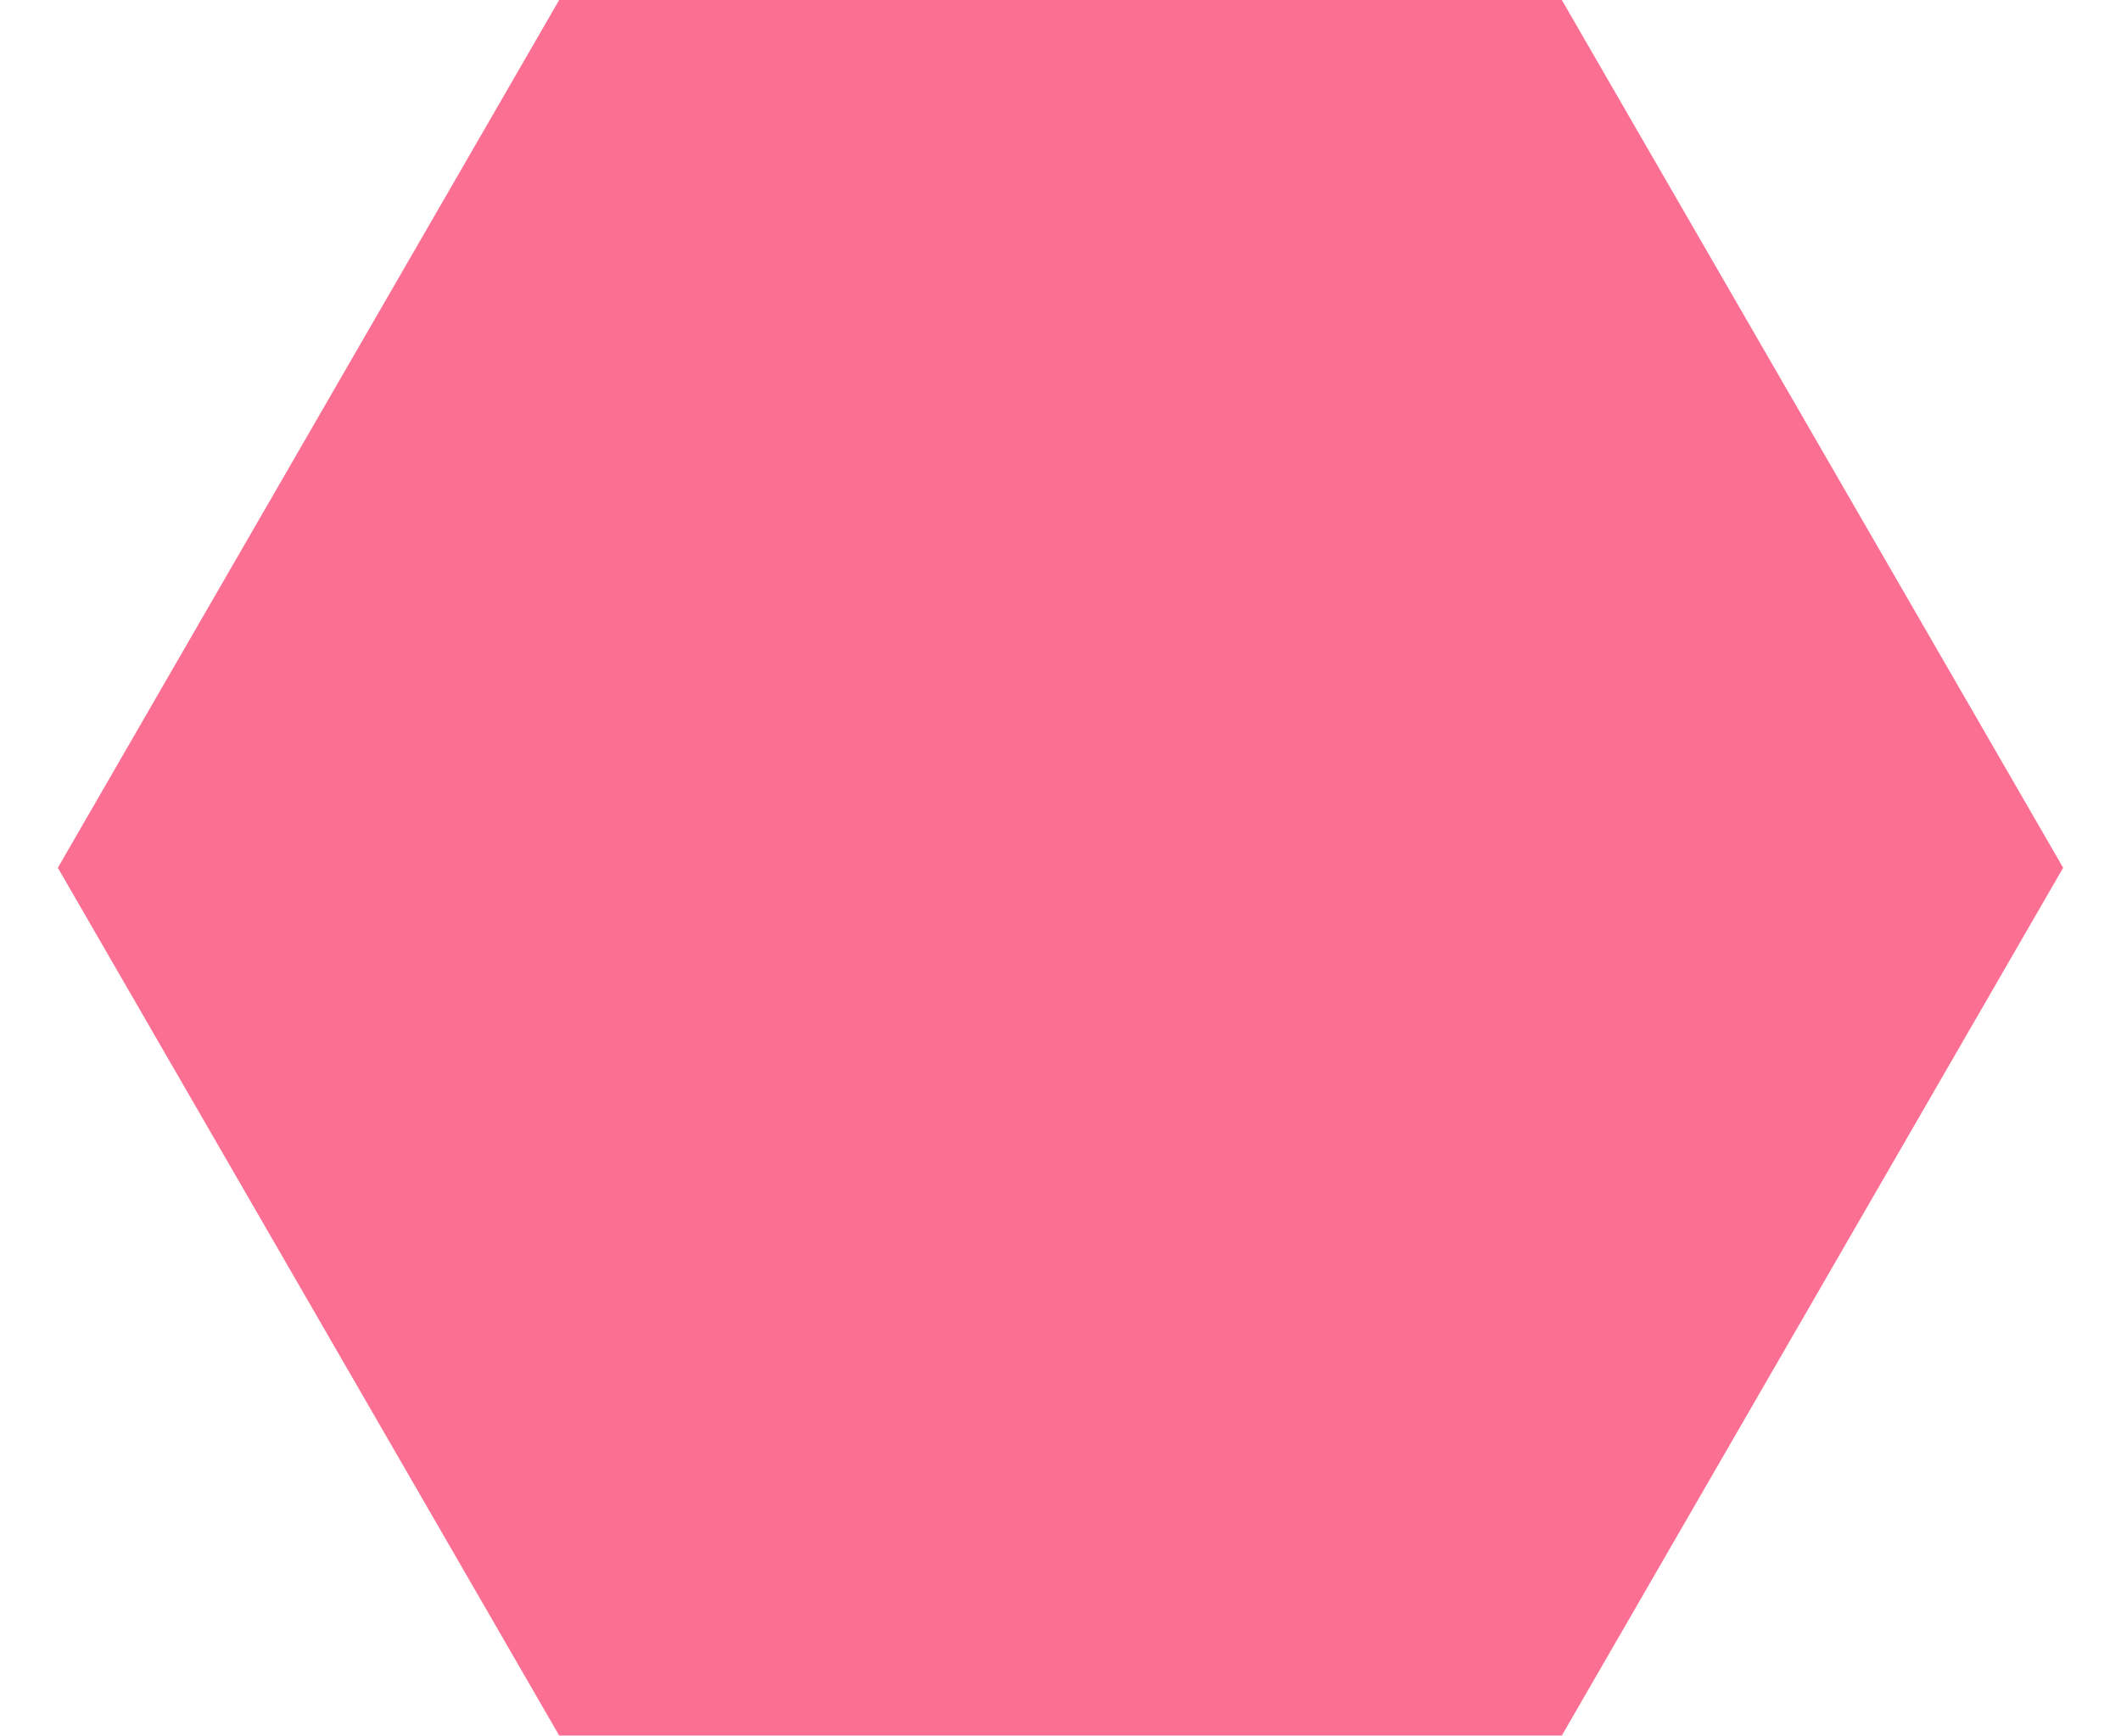
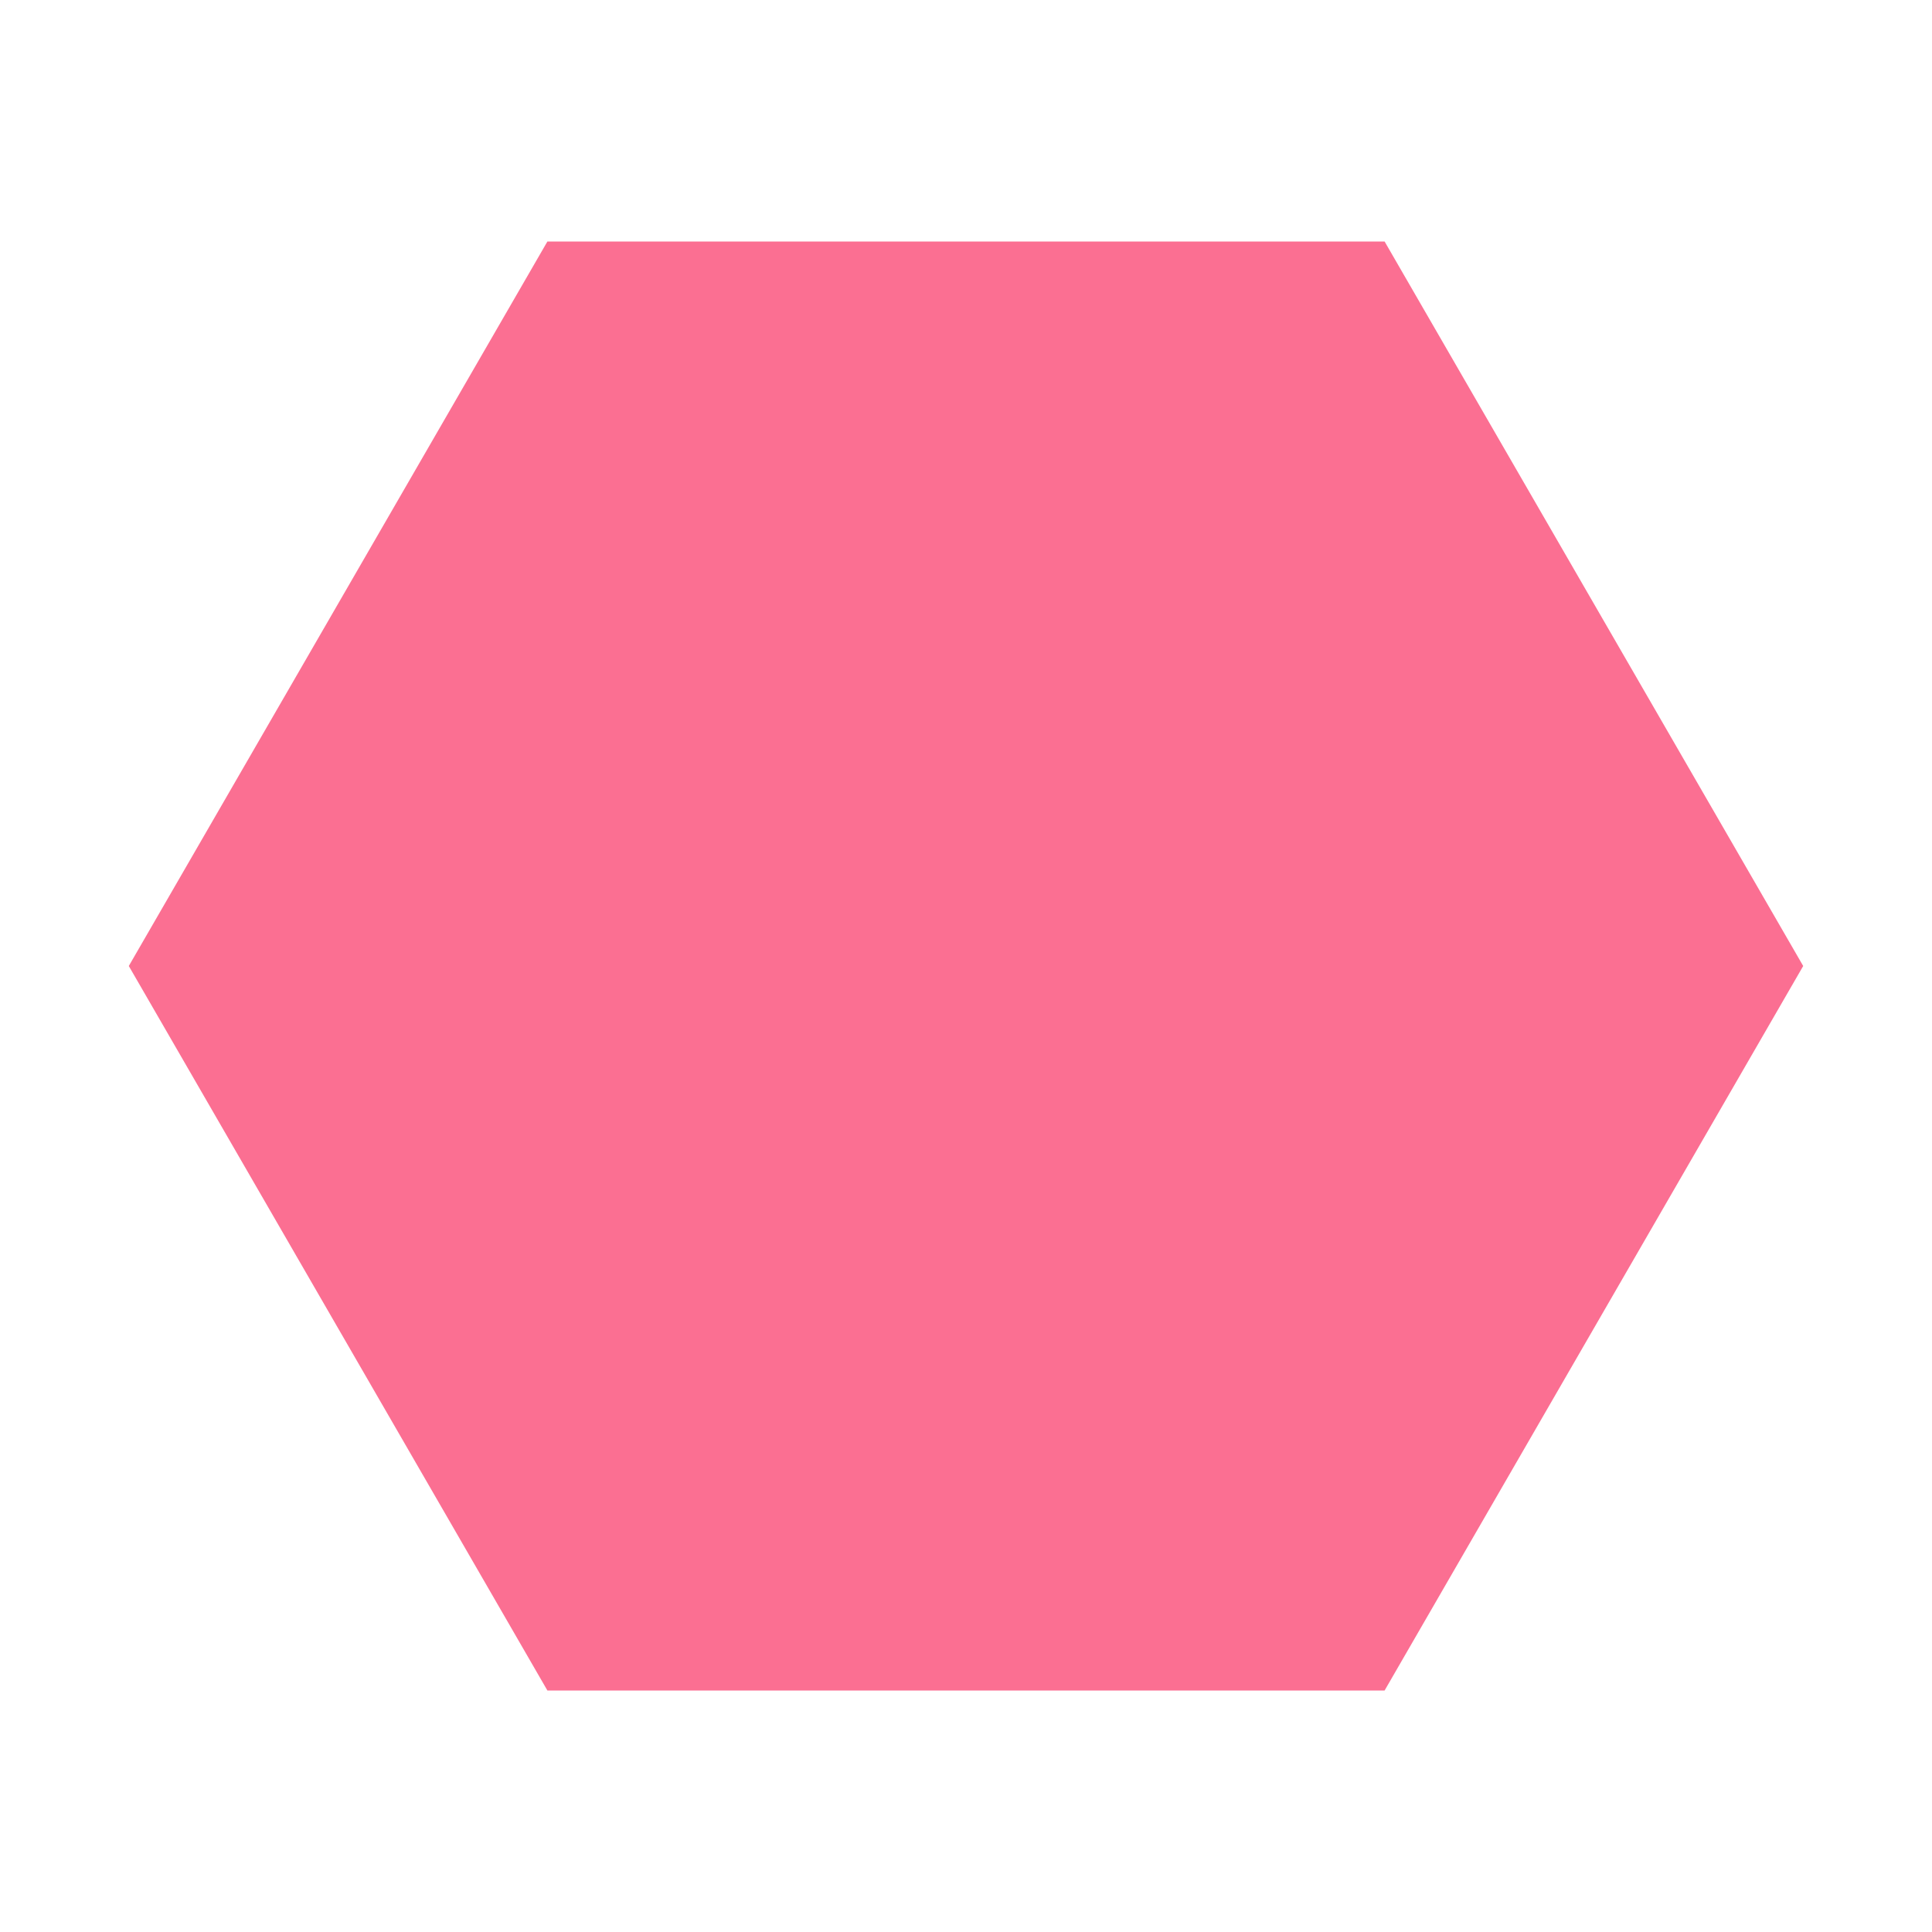
- <svg xmlns="http://www.w3.org/2000/svg" width="22" height="18" viewBox="0 0 22 18" fill="none">
-   <path d="M5.8 18L0.6 9L5.8 0H16.2L21.4 9L16.2 18H5.8Z" fill="#FB6F92" />
+ <svg xmlns="http://www.w3.org/2000/svg" width="24" height="24" viewBox="0 0 24 24" fill="none">
+   <path d="M6.8 21L1.6 12L6.8 3H17.2L22.4 12L17.2 21H6.8Z" fill="#FB6F92" />
</svg>
